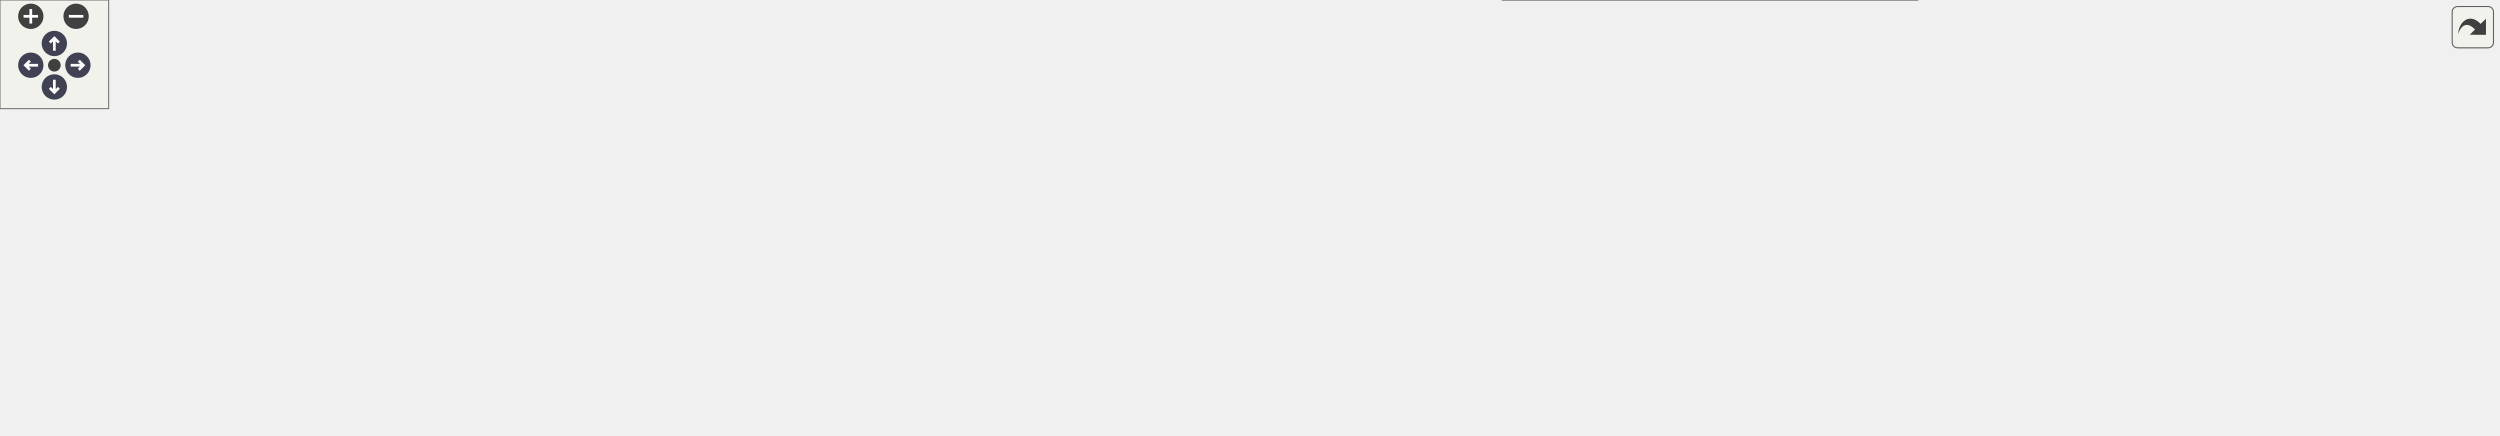
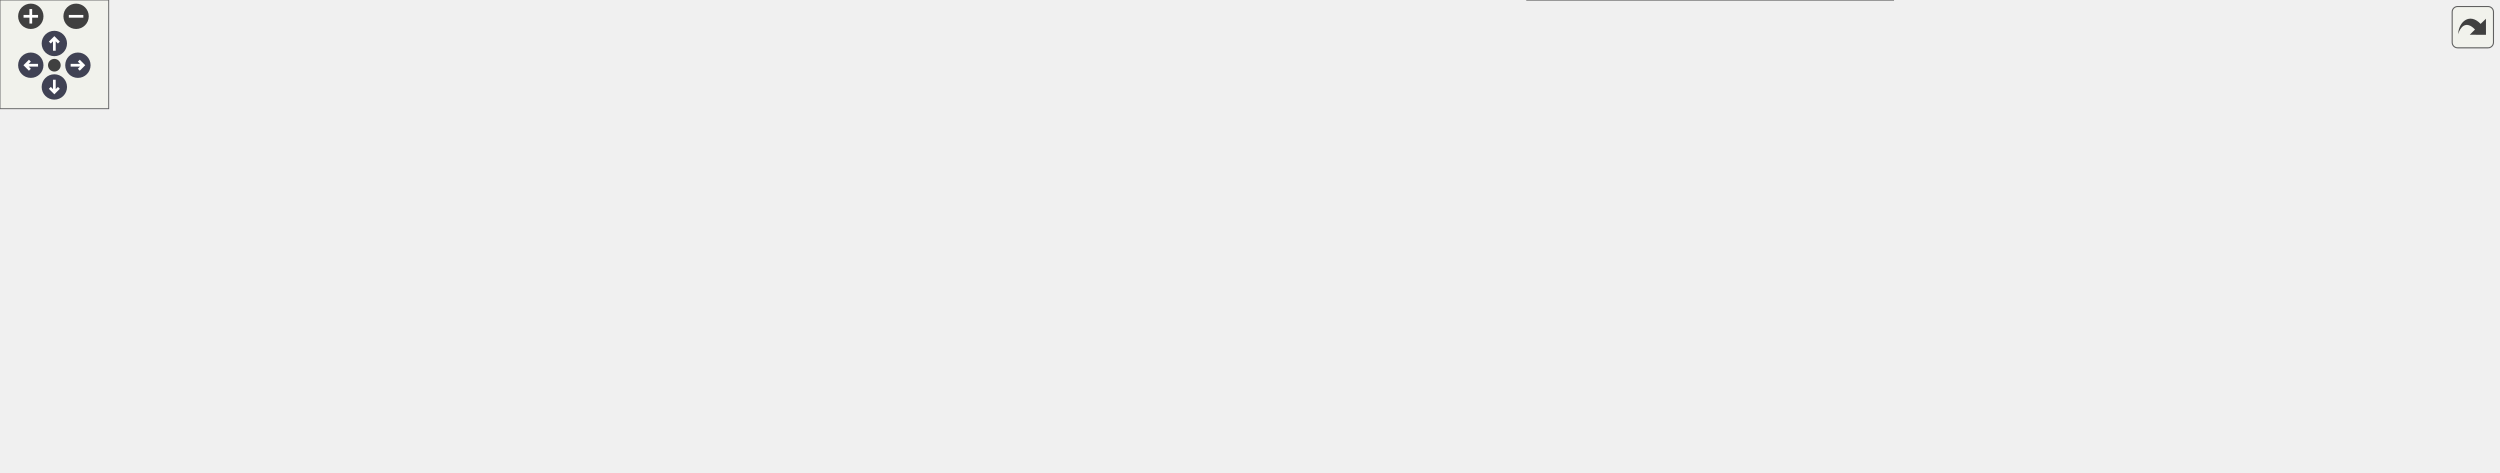
<svg xmlns="http://www.w3.org/2000/svg" xmlns:xlink="http://www.w3.org/1999/xlink" id="main" version="1.1" xml:space="preserve">
  <style type="text/css">
.node, .edge {opacity: 0.7;}
.node.selected, .edge.selected {opacity: 1;}
.edge:hover path { stroke: red; }
.edge:hover polygon { stroke: red; fill: red; }
</style>
  <defs>
    <circle id="rim" cx="0" cy="0" r="7" />
    <circle id="rim2" cx="0" cy="0" r="3.5" />
    <g id="zoomPlus">
      <use xlink:href="#rim" fill="#404040">
        <set attributeName="fill" to="#808080" begin="zoomplus.mouseover" end="zoomplus.mouseout" />
      </use>
      <path d="M-4,0h8M0,-4v8" fill="none" stroke="white" stroke-width="1.5" pointer-events="none" />
    </g>
    <g id="zoomMin">
      <use xlink:href="#rim" fill="#404040">
        <set attributeName="fill" to="#808080" begin="zoomminus.mouseover" end="zoomminus.mouseout" />
      </use>
      <path d="M-4,0h8" fill="none" stroke="white" stroke-width="1.5" pointer-events="none" />
    </g>
    <g id="arrowUp" transform="translate(30 24)">
      <use xlink:href="#rim" />
      <path pointer-events="none" fill="none" stroke="white" stroke-width="1.5" d="M0,-3.0v7 M-2.5,-0.5L0,-3.0L2.5,-0.5" />
    </g>
    <g id="arrowRight" transform="rotate(90) translate(36 -43)">
      <use xlink:href="#rim" />
      <path pointer-events="none" fill="none" stroke="white" stroke-width="1.5" d="M0,-3.0v7 M-2.5,-0.5L0,-3.0L2.5,-0.5" />
    </g>
    <g id="arrowDown" transform="rotate(180) translate(-30 -48)">
      <use xlink:href="#rim" />
      <path pointer-events="none" fill="none" stroke="white" stroke-width="1.5" d="M0,-3.0v7 M-2.5,-0.5L0,-3.0L2.5,-0.5" />
    </g>
    <g id="arrowLeft" transform="rotate(270) translate(-36 17)">
      <use xlink:href="#rim" />
      <path pointer-events="none" fill="none" stroke="white" stroke-width="1.5" d="M0,-3.0v7 M-2.5,-0.5L0,-3.0L2.5,-0.5" />
    </g>
    <g id="resetDef">
      <use xlink:href="#rim2" fill="#404040">
        <set attributeName="fill" to="#808080" begin="reset.mouseover" end="reset.mouseout" />
      </use>
    </g>
  </defs>
  <svg id="graph" class="graph">
    <g id="viewport">
      <g id="Node000001" class="node">
        <g id="a_Node000001">
          <a xlink:title="Configuration for the Detray payload converter.">
-             <polygon fill="#999999" stroke="#666666" points="1379,-111.5 1229,-111.5 1229,-81.5 1379,-81.5 1379,-111.5" />
-             <text text-anchor="start" x="1237" y="-99.5" font-family="Helvetica,sans-Serif" font-size="10.00">ActsPlugins::DetrayPayload</text>
-             <text text-anchor="middle" x="1304" y="-88.5" font-family="Helvetica,sans-Serif" font-size="10.00">Converter::Config</text>
+             <polygon fill="#999999" stroke="#666666" points="1379,-122 1229,-122 1229,-92 1379,-92 1379,-122" />
+             <text text-anchor="start" x="1237" y="-110" font-family="Helvetica,sans-Serif" font-size="10.00">ActsPlugins::DetrayPayload</text>
+             <text text-anchor="middle" x="1304" y="-99" font-family="Helvetica,sans-Serif" font-size="10.00">Converter::Config</text>
          </a>
        </g>
      </g>
      <g id="Node000002" class="node">
        <g id="a_Node000002">
          <a xlink:href="class_acts_1_1_tracking_volume.html" target="_top" xlink:title="Full Volume description used in Tracking, it inherits from Volume to get the geometrical structure.">
-             <polygon fill="white" stroke="#666666" points="1004.5,-174 883.5,-174 883.5,-155 1004.5,-155 1004.5,-174" />
-             <text text-anchor="middle" x="944" y="-162" font-family="Helvetica,sans-Serif" font-size="10.00">Acts::TrackingVolume</text>
+             <polygon fill="white" stroke="#666666" points="1004.5,-189.5 883.5,-189.5 883.5,-170.5 1004.5,-170.5 1004.5,-189.5" />
+             <text text-anchor="middle" x="944" y="-177.5" font-family="Helvetica,sans-Serif" font-size="10.00">Acts::TrackingVolume</text>
          </a>
        </g>
      </g>
      <g id="edge1_Node000001_Node000002" class="edge">
        <g id="a_edge1_Node000001_Node000002">
          <a xlink:title=" ">
-             <path fill="none" stroke="#9a32cd" stroke-dasharray="5,2" d="M1013.91,-153.29C1067.71,-144.3 1144.28,-131 1211,-117.5 1219.99,-115.68 1229.45,-113.65 1238.75,-111.59" />
-             <polygon fill="#9a32cd" stroke="#9a32cd" points="1013.09,-149.88 1003.8,-154.97 1014.24,-156.78 1013.09,-149.88" />
-           </a>
-         </g>
-         <text text-anchor="start" x="1105" y="-146" font-family="Helvetica,sans-Serif" font-size="10.00" fill="grey">beampipeVolume</text>
+             <path fill="none" stroke="#9a32cd" stroke-dasharray="5,2" d="M1006.69,-168.51C1060.67,-158.32 1141.16,-142.79 1211,-128 1219.82,-126.13 1229.09,-124.1 1238.22,-122.06" />
+             <polygon fill="#9a32cd" stroke="#9a32cd" points="1005.77,-165.12 996.59,-170.41 1007.06,-172 1005.77,-165.12" />
+           </a>
+         </g>
+         <text text-anchor="start" x="1105" y="-158.5" font-family="Helvetica,sans-Serif" font-size="10.00" fill="grey">beampipeVolume</text>
      </g>
      <g id="Node000003" class="node">
        <g id="a_Node000003">
          <a xlink:href="class_acts_1_1_volume.html" target="_top" xlink:title="It inherits from GeometryObject for geometry identification.">
-             <polygon fill="white" stroke="#666666" points="517,-177 437,-177 437,-158 517,-158 517,-177" />
-             <text text-anchor="middle" x="477" y="-165" font-family="Helvetica,sans-Serif" font-size="10.00">Acts::Volume</text>
+             <polygon fill="white" stroke="#666666" points="517,-197.5 437,-197.5 437,-178.5 517,-178.5 517,-197.5" />
+             <text text-anchor="middle" x="477" y="-185.5" font-family="Helvetica,sans-Serif" font-size="10.00">Acts::Volume</text>
          </a>
        </g>
      </g>
      <g id="edge2_Node000002_Node000003" class="edge">
        <g id="a_edge2_Node000002_Node000003">
          <a xlink:title=" ">
-             <path fill="none" stroke="#63b8ff" d="M527.27,-167.18C613.23,-166.63 790.32,-165.49 883.18,-164.89" />
-             <polygon fill="#63b8ff" stroke="#63b8ff" points="527.22,-163.68 517.24,-167.25 527.27,-170.68 527.22,-163.68" />
+             <path fill="none" stroke="#63b8ff" d="M527.27,-187.15C613.23,-185.67 790.32,-182.63 883.18,-181.03" />
+             <polygon fill="#63b8ff" stroke="#63b8ff" points="527.18,-183.65 517.24,-187.32 527.3,-190.65 527.18,-183.65" />
          </a>
        </g>
      </g>
      <g id="Node000004" class="node">
        <g id="a_Node000004">
          <a xlink:href="class_acts_1_1_geometry_object.html" target="_top" xlink:title="Base class to provide GeometryIdentifier interface:">
-             <polygon fill="white" stroke="#666666" points="374,-177 250,-177 250,-158 374,-158 374,-177" />
-             <text text-anchor="middle" x="312" y="-165" font-family="Helvetica,sans-Serif" font-size="10.00">Acts::GeometryObject</text>
+             <polygon fill="white" stroke="#666666" points="374,-197.5 250,-197.5 250,-178.5 374,-178.5 374,-197.5" />
+             <text text-anchor="middle" x="312" y="-185.5" font-family="Helvetica,sans-Serif" font-size="10.00">Acts::GeometryObject</text>
          </a>
        </g>
      </g>
      <g id="edge3_Node000003_Node000004" class="edge">
        <g id="a_edge3_Node000003_Node000004">
          <a xlink:title=" ">
-             <path fill="none" stroke="#63b8ff" d="M384.35,-167.5C402.34,-167.5 421,-167.5 436.74,-167.5" />
-             <polygon fill="#63b8ff" stroke="#63b8ff" points="384.16,-164 374.16,-167.5 384.16,-171 384.16,-164" />
+             <path fill="none" stroke="#63b8ff" d="M384.35,-188C402.34,-188 421,-188 436.74,-188" />
+             <polygon fill="#63b8ff" stroke="#63b8ff" points="384.16,-184.5 374.16,-188 384.16,-191.5 384.16,-184.5" />
          </a>
        </g>
      </g>
      <g id="Node000005" class="node">
        <g id="a_Node000005">
          <a xlink:href="class_acts_1_1_geometry_identifier.html" target="_top" xlink:title="Identifier for geometry nodes within the geometry hierarchy.">
-             <polygon fill="white" stroke="#666666" points="136,-177 0,-177 0,-158 136,-158 136,-177" />
-             <text text-anchor="middle" x="68" y="-165" font-family="Helvetica,sans-Serif" font-size="10.00">Acts::GeometryIdentifier</text>
+             <polygon fill="white" stroke="#666666" points="136,-197.5 0,-197.5 0,-178.5 136,-178.5 136,-197.5" />
+             <text text-anchor="middle" x="68" y="-185.5" font-family="Helvetica,sans-Serif" font-size="10.00">Acts::GeometryIdentifier</text>
          </a>
        </g>
      </g>
      <g id="edge4_Node000004_Node000005" class="edge">
        <g id="a_edge4_Node000004_Node000005">
          <a xlink:title=" ">
-             <path fill="none" stroke="#9a32cd" stroke-dasharray="5,2" d="M146.31,-167.5C179.84,-167.5 218.54,-167.5 249.99,-167.5" />
-             <polygon fill="#9a32cd" stroke="#9a32cd" points="146.09,-164 136.09,-167.5 146.09,-171 146.09,-164" />
-           </a>
-         </g>
-         <text text-anchor="start" x="157" y="-173" font-family="Helvetica,sans-Serif" font-size="10.00" fill="grey">m_geometryId</text>
+             <path fill="none" stroke="#9a32cd" stroke-dasharray="5,2" d="M146.31,-188C179.84,-188 218.54,-188 249.99,-188" />
+             <polygon fill="#9a32cd" stroke="#9a32cd" points="146.09,-184.5 136.09,-188 146.09,-191.5 146.09,-184.5" />
+           </a>
+         </g>
+         <text text-anchor="start" x="157" y="-193.5" font-family="Helvetica,sans-Serif" font-size="10.00" fill="grey">m_geometryId</text>
      </g>
      <g id="Node000006" class="node">
        <g id="a_Node000006">
          <a xlink:title=" ">
-             <polygon fill="white" stroke="#666666" points="1067,-133.5 821,-133.5 821,-59.5 1067,-59.5 1067,-133.5" />
-             <text text-anchor="start" x="829" y="-121.5" font-family="Helvetica,sans-Serif" font-size="10.00">Acts::TypeDispatcher</text>
-             <text text-anchor="start" x="829" y="-110.5" font-family="Helvetica,sans-Serif" font-size="10.00">&lt; Acts::INavigationPolicy,</text>
-             <text text-anchor="start" x="829" y="-99.5" font-family="Helvetica,sans-Serif" font-size="10.00"> std::optional&lt; DetraySurfaceGrid</text>
-             <text text-anchor="start" x="829" y="-88.5" font-family="Helvetica,sans-Serif" font-size="10.00"> &gt;(const Acts::GeometryContext</text>
-             <text text-anchor="start" x="829" y="-77.5" font-family="Helvetica,sans-Serif" font-size="10.00"> &amp;gctx, const SurfaceLookupFunction</text>
-             <text text-anchor="middle" x="944" y="-66.5" font-family="Helvetica,sans-Serif" font-size="10.00"> &amp;surfaceLookup, const Acts::Logger &amp;logger)&gt;</text>
+             <polygon fill="white" stroke="#666666" points="1067,-144 821,-144 821,-70 1067,-70 1067,-144" />
+             <text text-anchor="start" x="829" y="-132" font-family="Helvetica,sans-Serif" font-size="10.00">Acts::TypeDispatcher</text>
+             <text text-anchor="start" x="829" y="-121" font-family="Helvetica,sans-Serif" font-size="10.00">&lt; Acts::INavigationPolicy,</text>
+             <text text-anchor="start" x="829" y="-110" font-family="Helvetica,sans-Serif" font-size="10.00"> std::optional&lt; DetraySurfaceGrid</text>
+             <text text-anchor="start" x="829" y="-99" font-family="Helvetica,sans-Serif" font-size="10.00"> &gt;(const Acts::GeometryContext</text>
+             <text text-anchor="start" x="829" y="-88" font-family="Helvetica,sans-Serif" font-size="10.00"> &amp;gctx, const SurfaceLookupFunction</text>
+             <text text-anchor="middle" x="944" y="-77" font-family="Helvetica,sans-Serif" font-size="10.00"> &amp;surfaceLookup, const Acts::Logger &amp;logger)&gt;</text>
          </a>
        </g>
      </g>
      <g id="edge5_Node000001_Node000006" class="edge">
        <g id="a_edge5_Node000001_Node000006">
          <a xlink:title=" ">
-             <path fill="none" stroke="#9a32cd" stroke-dasharray="5,2" d="M1077.35,-96.5C1128.48,-96.5 1185.07,-96.5 1228.79,-96.5" />
-             <polygon fill="#9a32cd" stroke="#9a32cd" points="1077.2,-93 1067.2,-96.5 1077.2,-100 1077.2,-93" />
-           </a>
-         </g>
-         <text text-anchor="start" x="1088" y="-102" font-family="Helvetica,sans-Serif" font-size="10.00" fill="grey">convertNavigationPolicy</text>
+             <path fill="none" stroke="#9a32cd" stroke-dasharray="5,2" d="M1077.35,-107C1128.48,-107 1185.07,-107 1228.79,-107" />
+             <polygon fill="#9a32cd" stroke="#9a32cd" points="1077.2,-103.5 1067.2,-107 1077.2,-110.5 1077.2,-103.5" />
+           </a>
+         </g>
+         <text text-anchor="start" x="1088" y="-112.5" font-family="Helvetica,sans-Serif" font-size="10.00" fill="grey">convertNavigationPolicy</text>
      </g>
      <g id="Node000007" class="node">
        <g id="a_Node000007">
          <a xlink:href="class_acts_1_1_type_dispatcher.html" target="_top" xlink:title="Template class for type-based function dispatch.">
-             <polygon fill="white" stroke="#666666" points="543,-63.5 411,-63.5 411,-33.5 543,-33.5 543,-63.5" />
-             <text text-anchor="start" x="419" y="-51.5" font-family="Helvetica,sans-Serif" font-size="10.00">Acts::TypeDispatcher</text>
-             <text text-anchor="middle" x="477" y="-40.5" font-family="Helvetica,sans-Serif" font-size="10.00">&lt; base_t, signature_t &gt;</text>
+             <polygon fill="white" stroke="#666666" points="543,-76 411,-76 411,-46 543,-46 543,-76" />
+             <text text-anchor="start" x="419" y="-64" font-family="Helvetica,sans-Serif" font-size="10.00">Acts::TypeDispatcher</text>
+             <text text-anchor="middle" x="477" y="-53" font-family="Helvetica,sans-Serif" font-size="10.00">&lt; base_t, signature_t &gt;</text>
          </a>
        </g>
      </g>
      <g id="edge6_Node000006_Node000007" class="edge">
        <g id="a_edge6_Node000006_Node000007">
          <a xlink:title=" ">
-             <path fill="none" stroke="orange" stroke-dasharray="5,2" d="M553.52,-56.3C625.78,-63.76 736,-75.13 820.77,-83.88" />
-             <polygon fill="orange" stroke="orange" points="553.45,-52.77 543.15,-55.22 552.73,-59.73 553.45,-52.77" />
-           </a>
-         </g>
-         <text text-anchor="start" x="564" y="-147" font-family="Helvetica,sans-Serif" font-size="10.00" fill="grey">&lt; Acts::INavigationPolicy,</text>
-         <text text-anchor="start" x="564" y="-132" font-family="Helvetica,sans-Serif" font-size="10.00" fill="grey">   std::optional&lt; DetraySurfaceGrid</text>
-         <text text-anchor="start" x="564" y="-117" font-family="Helvetica,sans-Serif" font-size="10.00" fill="grey">   &gt;(const Acts::GeometryContext</text>
-         <text text-anchor="start" x="564" y="-102" font-family="Helvetica,sans-Serif" font-size="10.00" fill="grey">   &amp;gctx, const SurfaceLookupFunction</text>
-         <text text-anchor="start" x="564" y="-87" font-family="Helvetica,sans-Serif" font-size="10.00" fill="grey">   &amp;surfaceLookup, const Acts::Logger &amp;logger)&gt;</text>
+             <path fill="none" stroke="orange" stroke-dasharray="5,2" d="M553.29,-73.03C555.89,-73.37 558.47,-73.69 561,-74 647.57,-84.51 745.57,-92.9 820.63,-98.59" />
+             <polygon fill="orange" stroke="orange" points="553.57,-69.53 543.18,-71.65 552.62,-76.47 553.57,-69.53" />
+           </a>
+         </g>
+         <text text-anchor="start" x="564" y="-162.5" font-family="Helvetica,sans-Serif" font-size="10.00" fill="grey">&lt; Acts::INavigationPolicy,</text>
+         <text text-anchor="start" x="564" y="-147.5" font-family="Helvetica,sans-Serif" font-size="10.00" fill="grey">   std::optional&lt; DetraySurfaceGrid</text>
+         <text text-anchor="start" x="564" y="-132.5" font-family="Helvetica,sans-Serif" font-size="10.00" fill="grey">   &gt;(const Acts::GeometryContext</text>
+         <text text-anchor="start" x="564" y="-117.5" font-family="Helvetica,sans-Serif" font-size="10.00" fill="grey">   &amp;gctx, const SurfaceLookupFunction</text>
+         <text text-anchor="start" x="564" y="-102.5" font-family="Helvetica,sans-Serif" font-size="10.00" fill="grey">   &amp;surfaceLookup, const Acts::Logger &amp;logger)&gt;</text>
      </g>
      <g id="Node000008" class="node">
        <g id="a_Node000008">
          <a xlink:title=" ">
-             <polygon fill="white" stroke="#666666" points="1058.5,-41 829.5,-41 829.5,0 1058.5,0 1058.5,-41" />
-             <text text-anchor="start" x="837.5" y="-29" font-family="Helvetica,sans-Serif" font-size="10.00">Acts::TypeDispatcher</text>
-             <text text-anchor="start" x="837.5" y="-18" font-family="Helvetica,sans-Serif" font-size="10.00">&lt; Acts::ISurfaceMaterial,</text>
-             <text text-anchor="middle" x="944" y="-7" font-family="Helvetica,sans-Serif" font-size="10.00"> std::optional&lt; DetraySurfaceMaterial &gt;()&gt;</text>
+             <polygon fill="white" stroke="#666666" points="1045,-52 843,-52 843,0 1045,0 1045,-52" />
+             <text text-anchor="start" x="851" y="-40" font-family="Helvetica,sans-Serif" font-size="10.00">Acts::TypeDispatcher</text>
+             <text text-anchor="start" x="851" y="-29" font-family="Helvetica,sans-Serif" font-size="10.00">&lt; Acts::ISurfaceMaterial,</text>
+             <text text-anchor="start" x="851" y="-18" font-family="Helvetica,sans-Serif" font-size="10.00"> std::optional&lt; DetraySurfaceMaterial</text>
+             <text text-anchor="middle" x="944" y="-7" font-family="Helvetica,sans-Serif" font-size="10.00"> &gt;(const Acts::Surface &amp;surface)&gt;</text>
          </a>
        </g>
      </g>
      <g id="edge8_Node000008_Node000007" class="edge">
        <g id="a_edge8_Node000008_Node000007">
          <a xlink:title=" ">
-             <path fill="none" stroke="orange" stroke-dasharray="5,2" d="M525.6,-30.22C537.03,-26.61 549.31,-23.37 561,-21.5 650.39,-7.21 753.06,-7.87 829.43,-11.61" />
-             <polygon fill="orange" stroke="orange" points="524.21,-26.99 515.82,-33.45 526.41,-33.63 524.21,-26.99" />
-           </a>
-         </g>
-         <text text-anchor="start" x="573" y="-42.5" font-family="Helvetica,sans-Serif" font-size="10.00" fill="grey">&lt; Acts::ISurfaceMaterial,</text>
-         <text text-anchor="start" x="573" y="-27.5" font-family="Helvetica,sans-Serif" font-size="10.00" fill="grey">   std::optional&lt; DetraySurfaceMaterial &gt;()&gt;</text>
+             <path fill="none" stroke="orange" stroke-dasharray="5,2" d="M516.25,-41.73C530,-35.78 545.86,-30 561,-27 655.17,-8.33 764.97,-10.46 842.63,-15.83" />
+             <polygon fill="orange" stroke="orange" points="514.78,-38.55 507.1,-45.84 517.65,-44.93 514.78,-38.55" />
+           </a>
+         </g>
+         <text text-anchor="start" x="586" y="-62.5" font-family="Helvetica,sans-Serif" font-size="10.00" fill="grey">&lt; Acts::ISurfaceMaterial,</text>
+         <text text-anchor="start" x="586" y="-47.5" font-family="Helvetica,sans-Serif" font-size="10.00" fill="grey">   std::optional&lt; DetraySurfaceMaterial</text>
+         <text text-anchor="start" x="586" y="-32.5" font-family="Helvetica,sans-Serif" font-size="10.00" fill="grey">   &gt;(const Acts::Surface &amp;surface)&gt;</text>
      </g>
      <g id="edge7_Node000001_Node000008" class="edge">
        <g id="a_edge7_Node000001_Node000008">
          <a xlink:title=" ">
-             <path fill="none" stroke="#9a32cd" stroke-dasharray="5,2" d="M1056.8,-43.09C1104.38,-52.84 1160.45,-64.51 1211,-75.5 1219.64,-77.38 1228.74,-79.4 1237.7,-81.42" />
-             <polygon fill="#9a32cd" stroke="#9a32cd" points="1057.28,-39.61 1046.78,-41.04 1055.88,-46.47 1057.28,-39.61" />
-           </a>
-         </g>
-         <text text-anchor="start" x="1091" y="-81" font-family="Helvetica,sans-Serif" font-size="10.00" fill="grey">convertSurfaceMaterial</text>
+             <path fill="none" stroke="#9a32cd" stroke-dasharray="5,2" d="M1054.89,-50.72C1102.84,-61.52 1159.71,-74.36 1211,-86 1219.47,-87.92 1228.37,-89.95 1237.17,-91.95" />
+             <polygon fill="#9a32cd" stroke="#9a32cd" points="1055.64,-47.3 1045.12,-48.52 1054.1,-54.13 1055.64,-47.3" />
+           </a>
+         </g>
+         <text text-anchor="start" x="1091" y="-91.5" font-family="Helvetica,sans-Serif" font-size="10.00" fill="grey">convertSurfaceMaterial</text>
      </g>
    </g>
  </svg>
  <g id="navigator" transform="translate(0 0)" fill="#404254">
    <rect fill="#f2f5e9" fill-opacity="0.5" stroke="#606060" stroke-width=".5" x="0" y="0" width="60" height="60" />
    <use id="zoomplus" xlink:href="#zoomPlus" x="17" y="9" />
    <use id="zoomminus" xlink:href="#zoomMin" x="42" y="9" />
    <use id="reset" xlink:href="#resetDef" x="30" y="36" />
    <use id="arrowup" xlink:href="#arrowUp" x="0" y="0" />
    <use id="arrowright" xlink:href="#arrowRight" x="0" y="0" />
    <use id="arrowdown" xlink:href="#arrowDown" x="0" y="0" />
    <use id="arrowleft" xlink:href="#arrowLeft" x="0" y="0" />
  </g>
  <svg viewBox="0 0 15 15" width="100%" height="30px" preserveAspectRatio="xMaxYMin meet">
    <g id="arrow_out" transform="scale(0.3 0.3)">
      <a xlink:href="struct_acts_plugins_1_1_detray_payload_converter_1_1_config__coll__graph_org.svg" target="_base">
        <rect id="button" ry="5" rx="5" y="6" x="6" height="38" width="38" fill="#f2f5e9" fill-opacity="0.5" stroke="#606060" stroke-width="1.0" />
        <path id="arrow" d="M 11.5,31.437 C 11.94,20.098 22.043,11.323 32.159,21.979 L 37.069,17.246 C 37.069,17.246 37.088,32 37.088,32 L 22.16,31.978 C 22.16,31.978 26.998,27.14 26.998,27.14 C 18.529,18.264 13.292,25.23 11.5,31.437 z" style="fill:#404040;" />
      </a>
    </g>
  </svg>
  <style type="text/css">

[data-mouse-over-selected='false'] { opacity: 0.7; }
[data-mouse-over-selected='true']  { opacity: 1.0; }

</style>
</svg>
